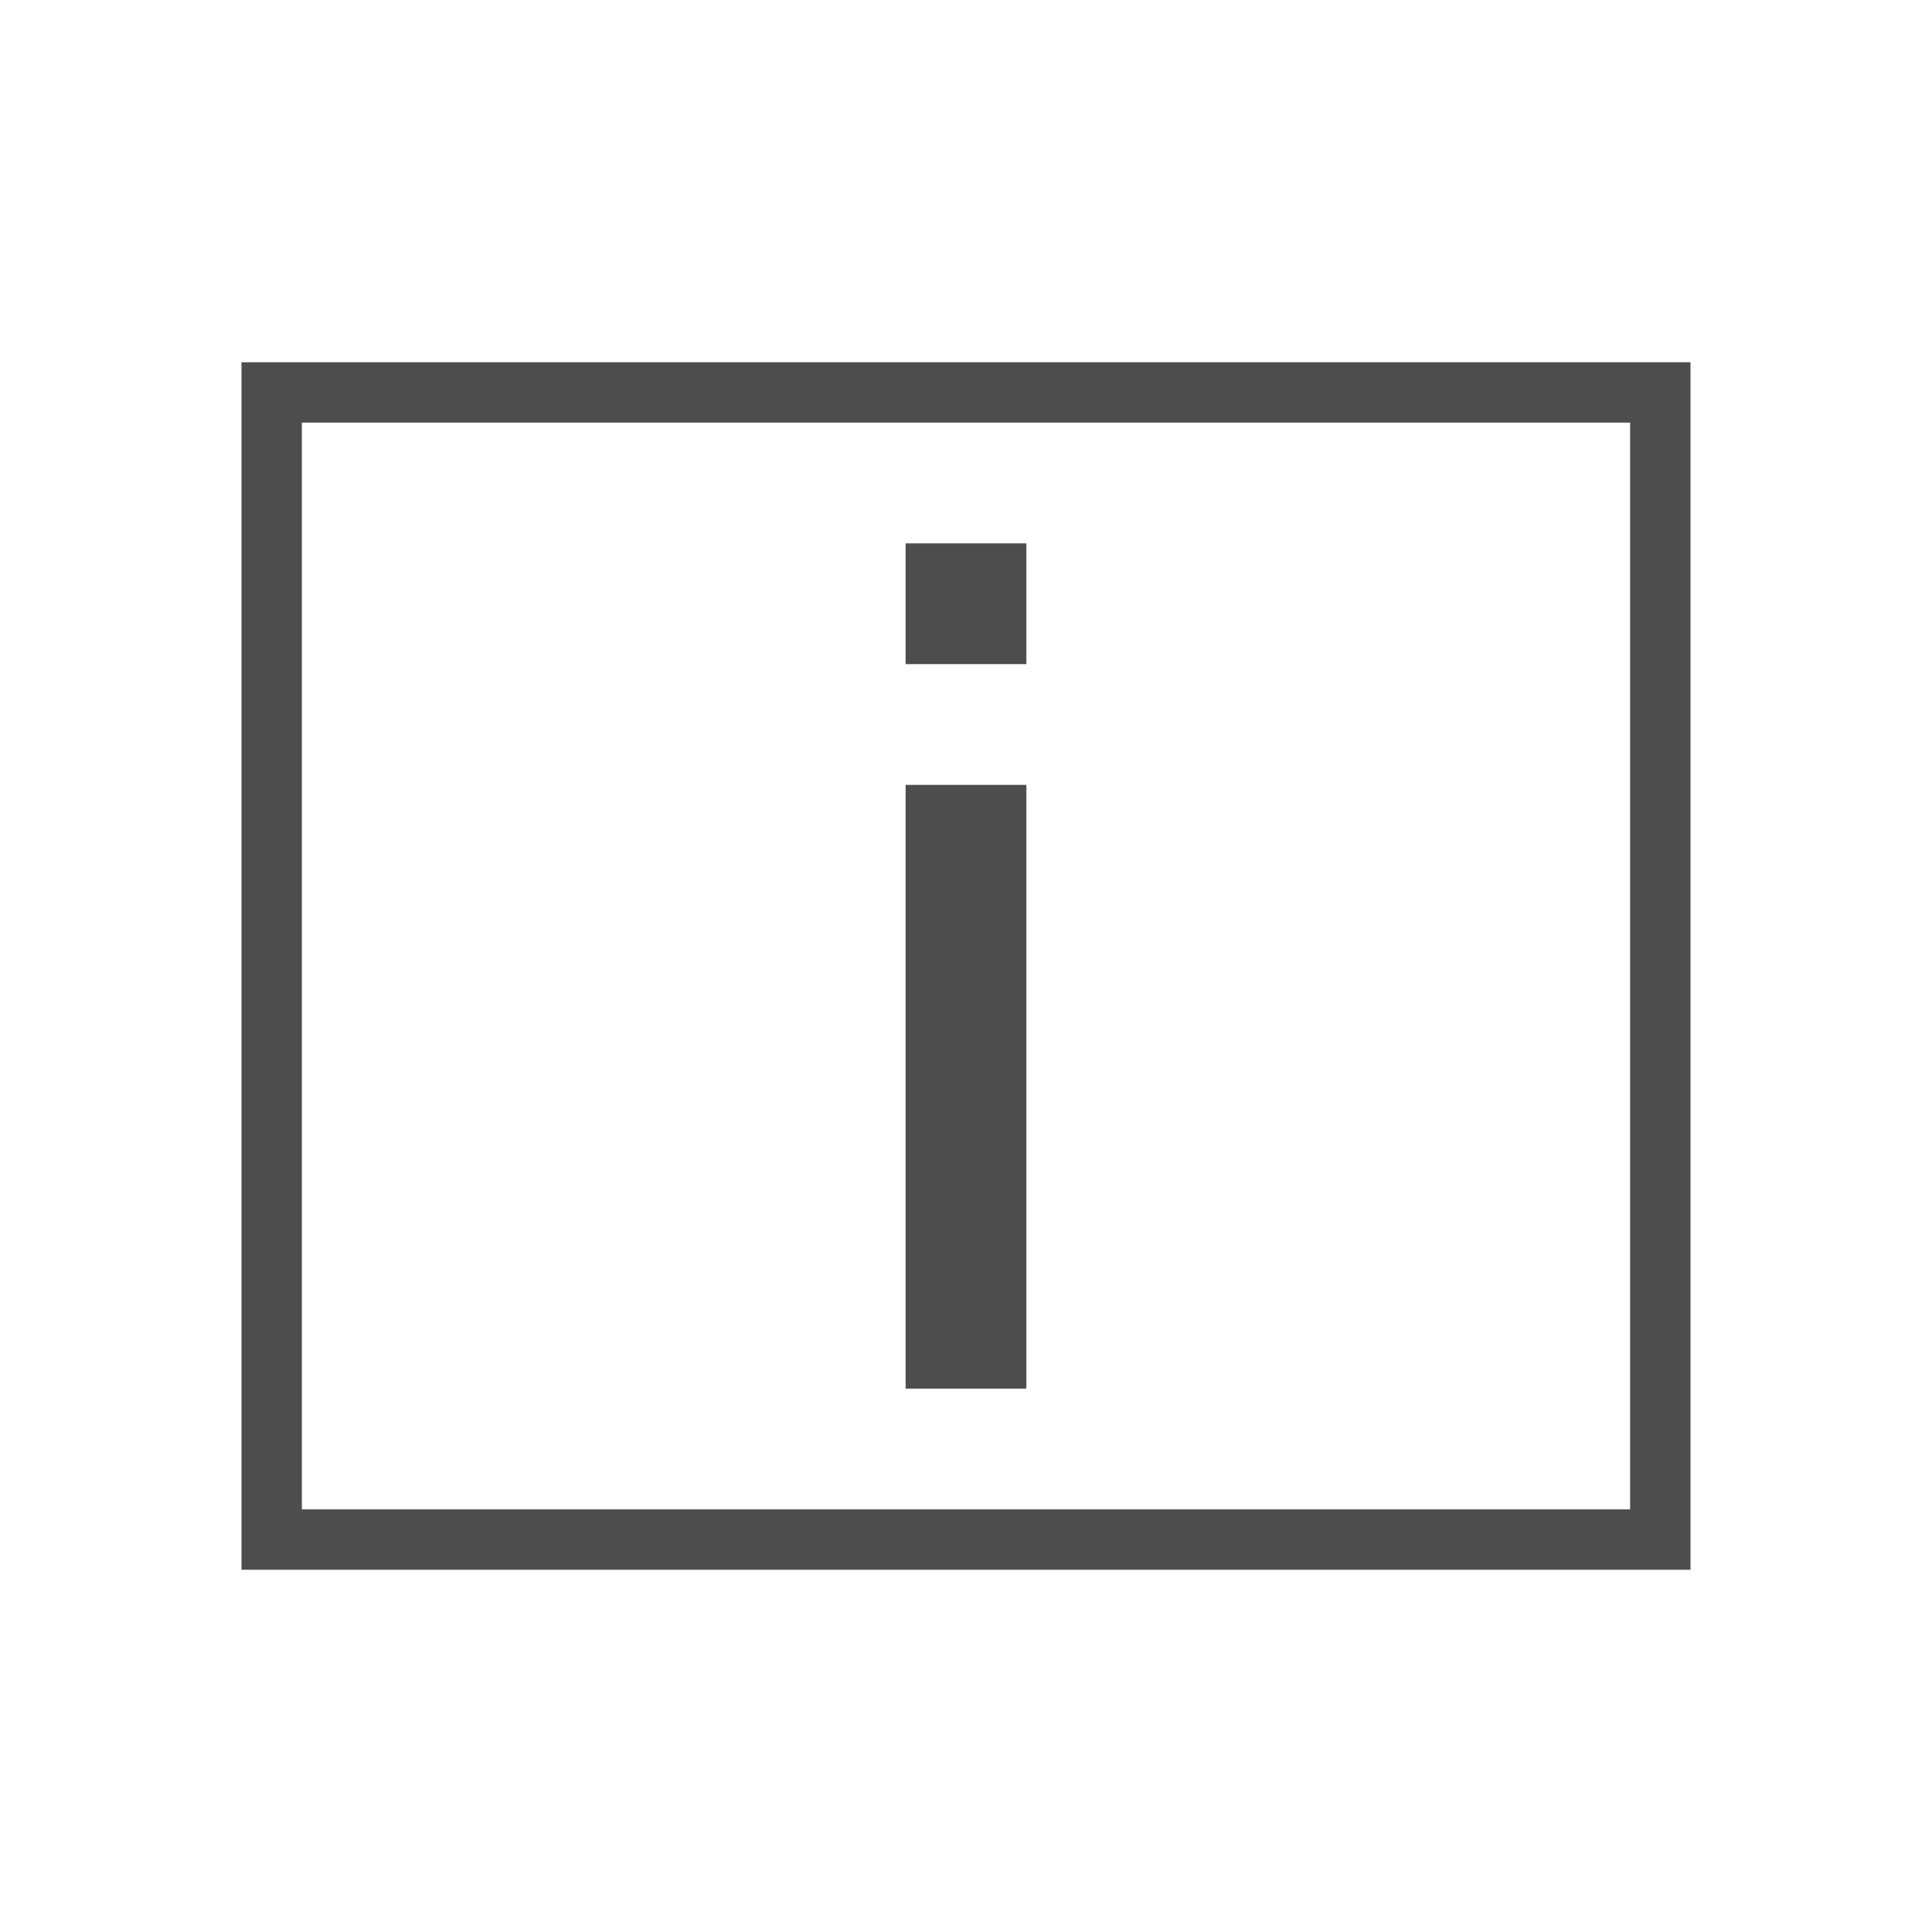
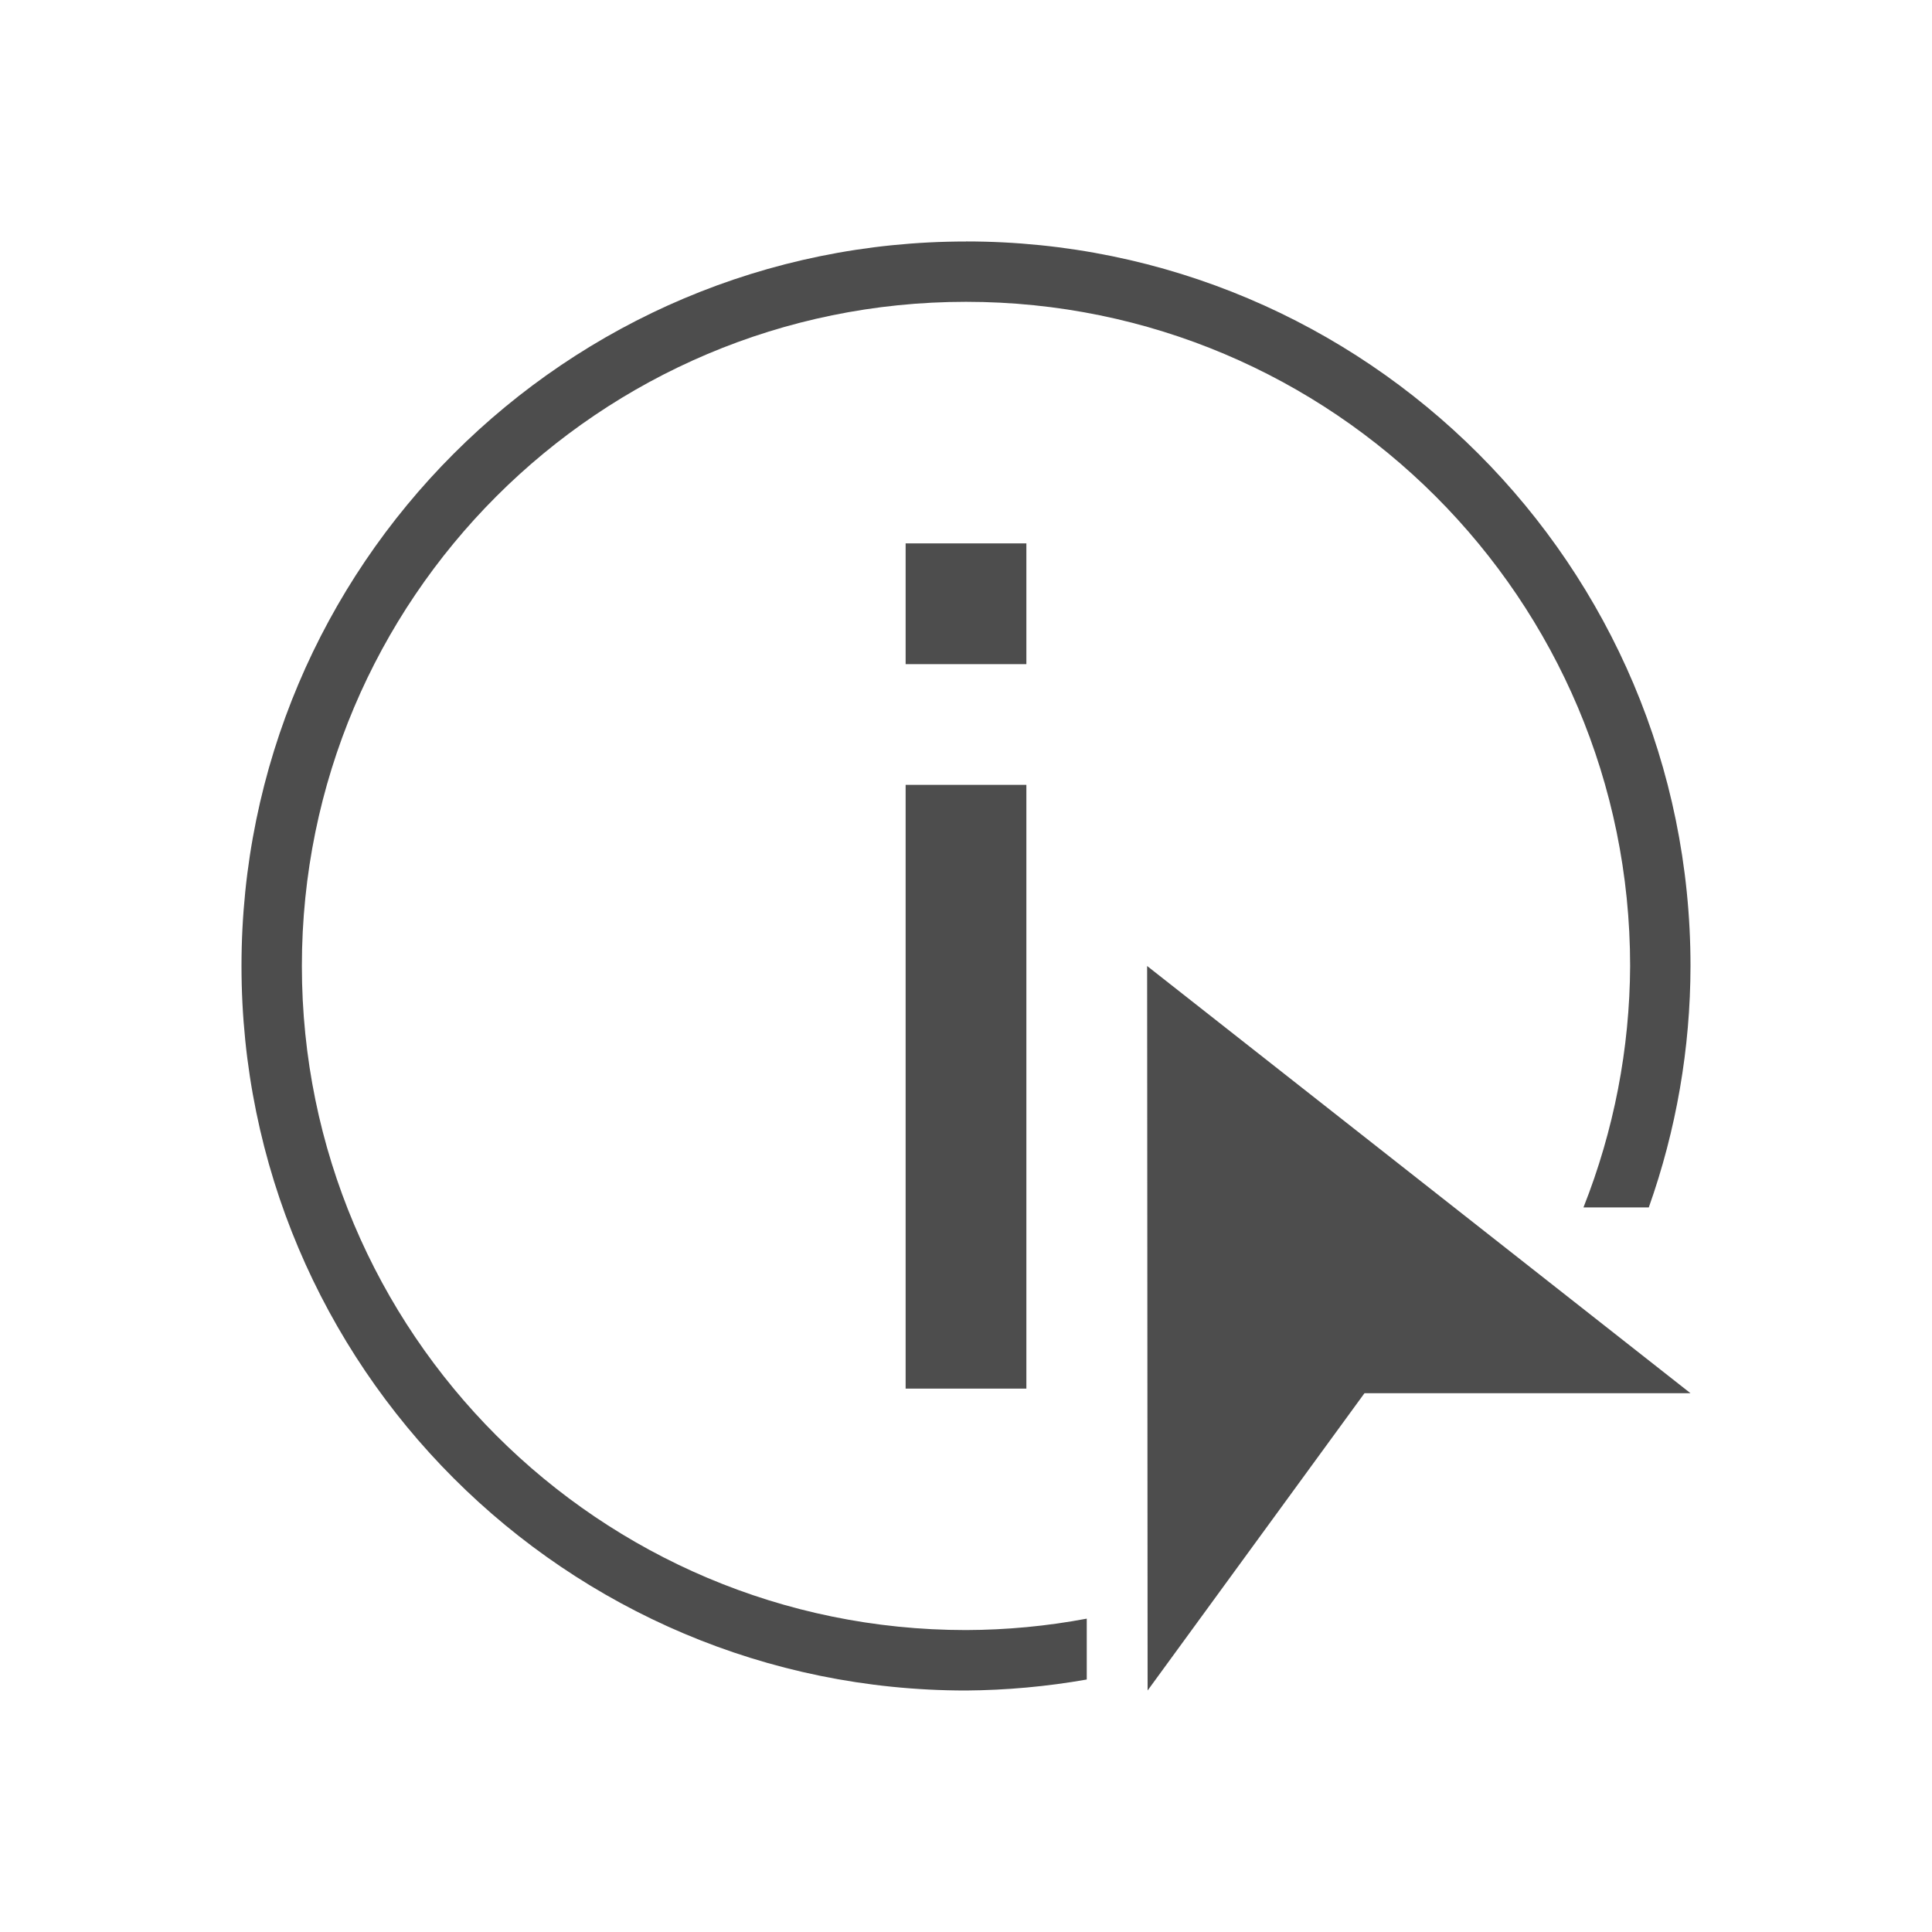
<svg xmlns="http://www.w3.org/2000/svg" viewBox="0 0 32 32">
-   <path d="m4 6v20h24v-20zm1 1h22v18h-22zm10 2v2h2v-2zm0 4v10h2v-10z" fill="#4d4d4d" />
+   <path d="m16 4a12 12 0 0 0 -12 12 12 12 0 0 0 12 12 12 12 0 0 0 2-.182v-1.008a11 11 0 0 1 -2 .189 11 11 0 0 1 -11-11 11 11 0 0 1 11-11 11 11 0 0 1 11 11 11 11 0 0 1 -.773 4h1.082a12 12 0 0 0 .691-4 12 12 0 0 0 -12-12zm-1 5v2h2v-2zm0 4v10h2v-10zm4 3 .008 12 3.592-4.924h5.4z" fill="#4d4d4d" />
</svg>
